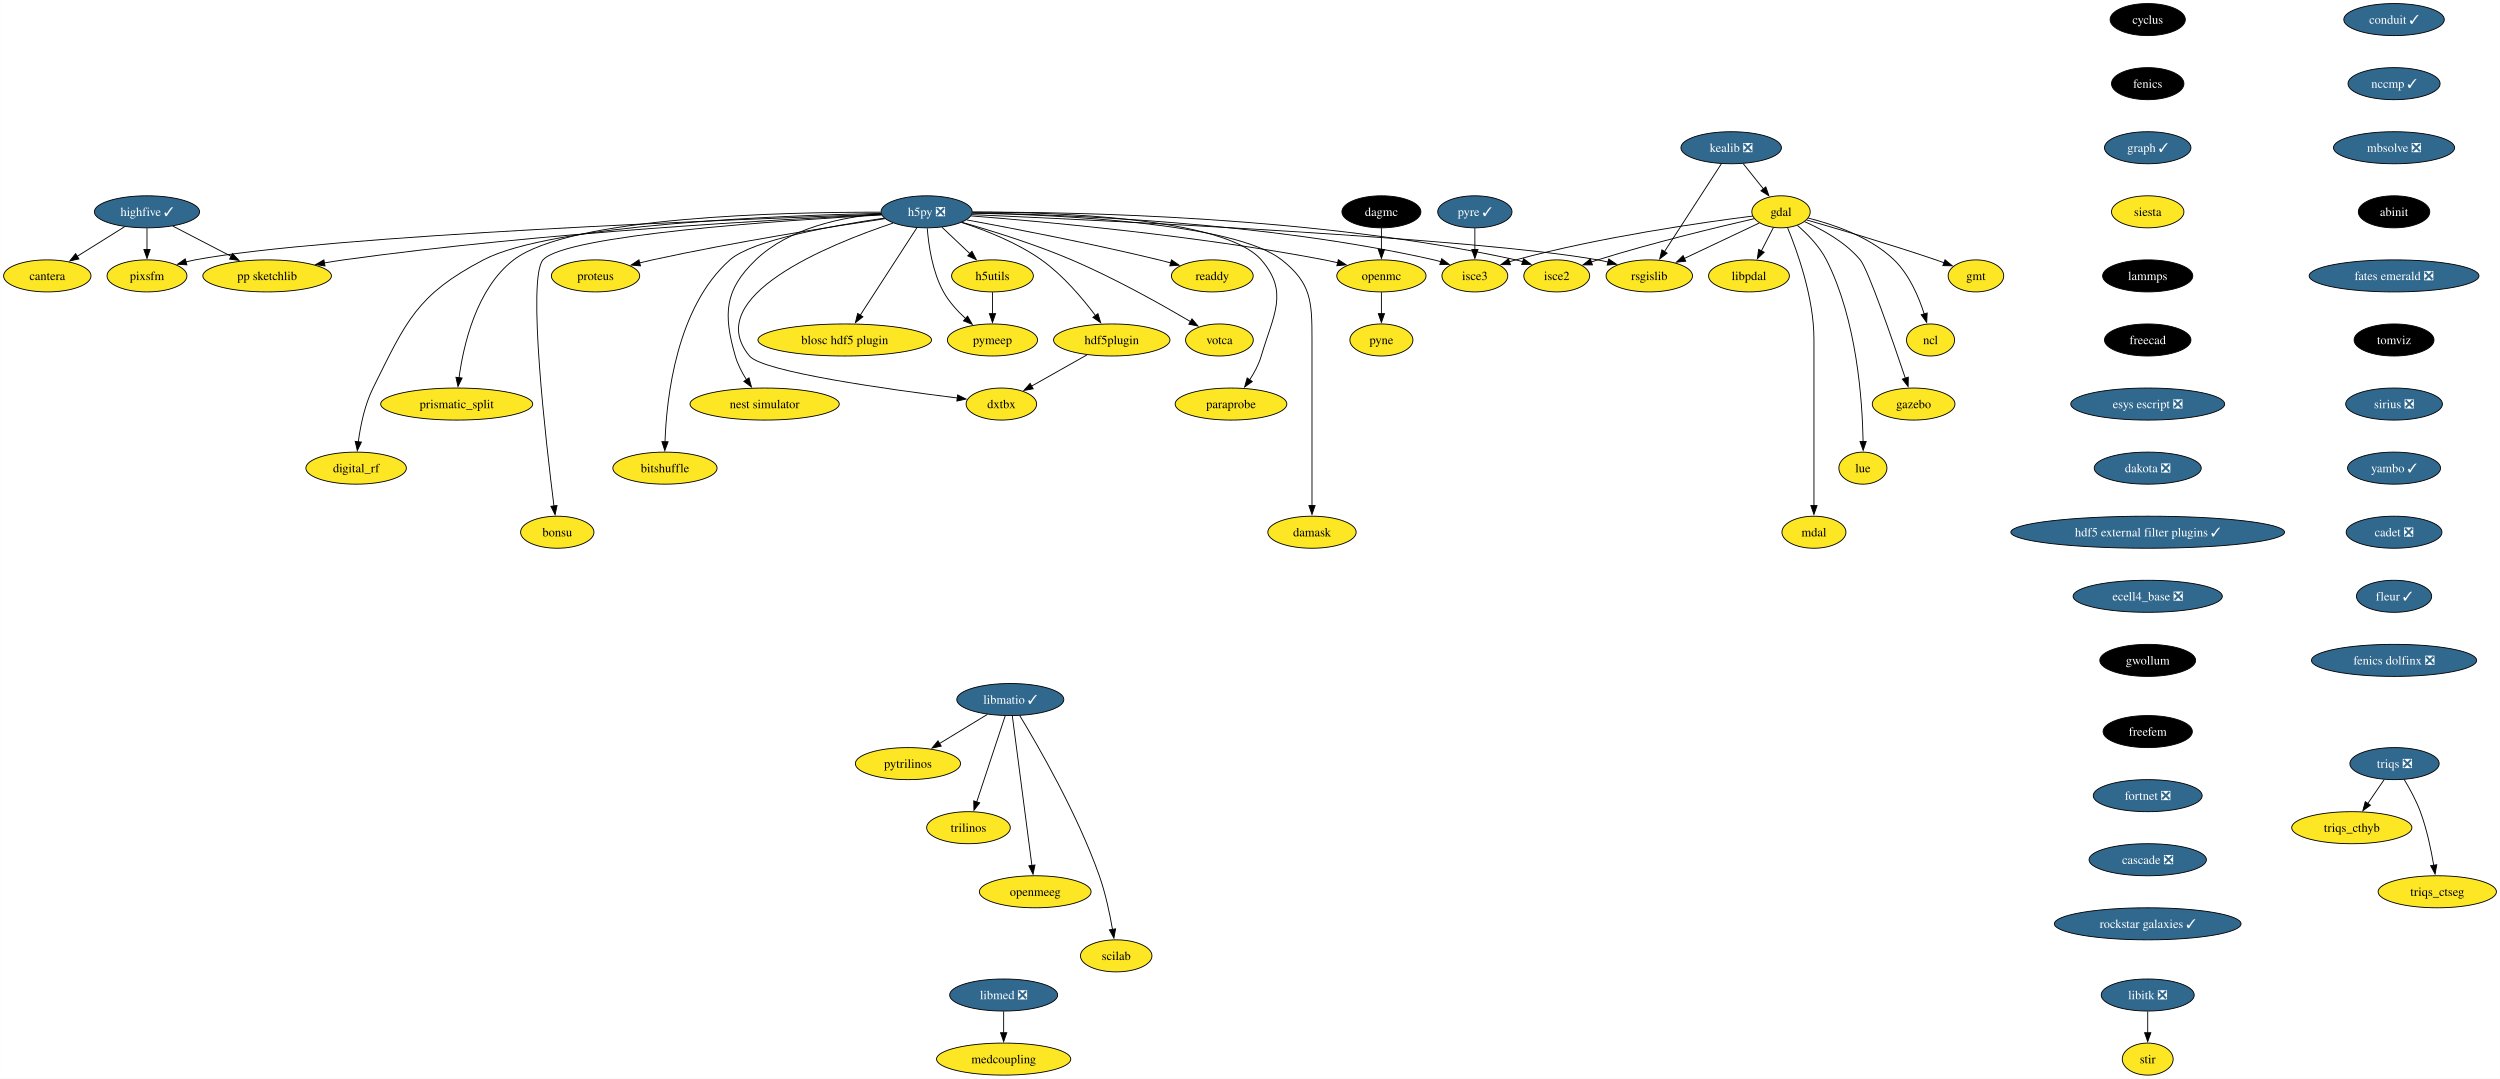
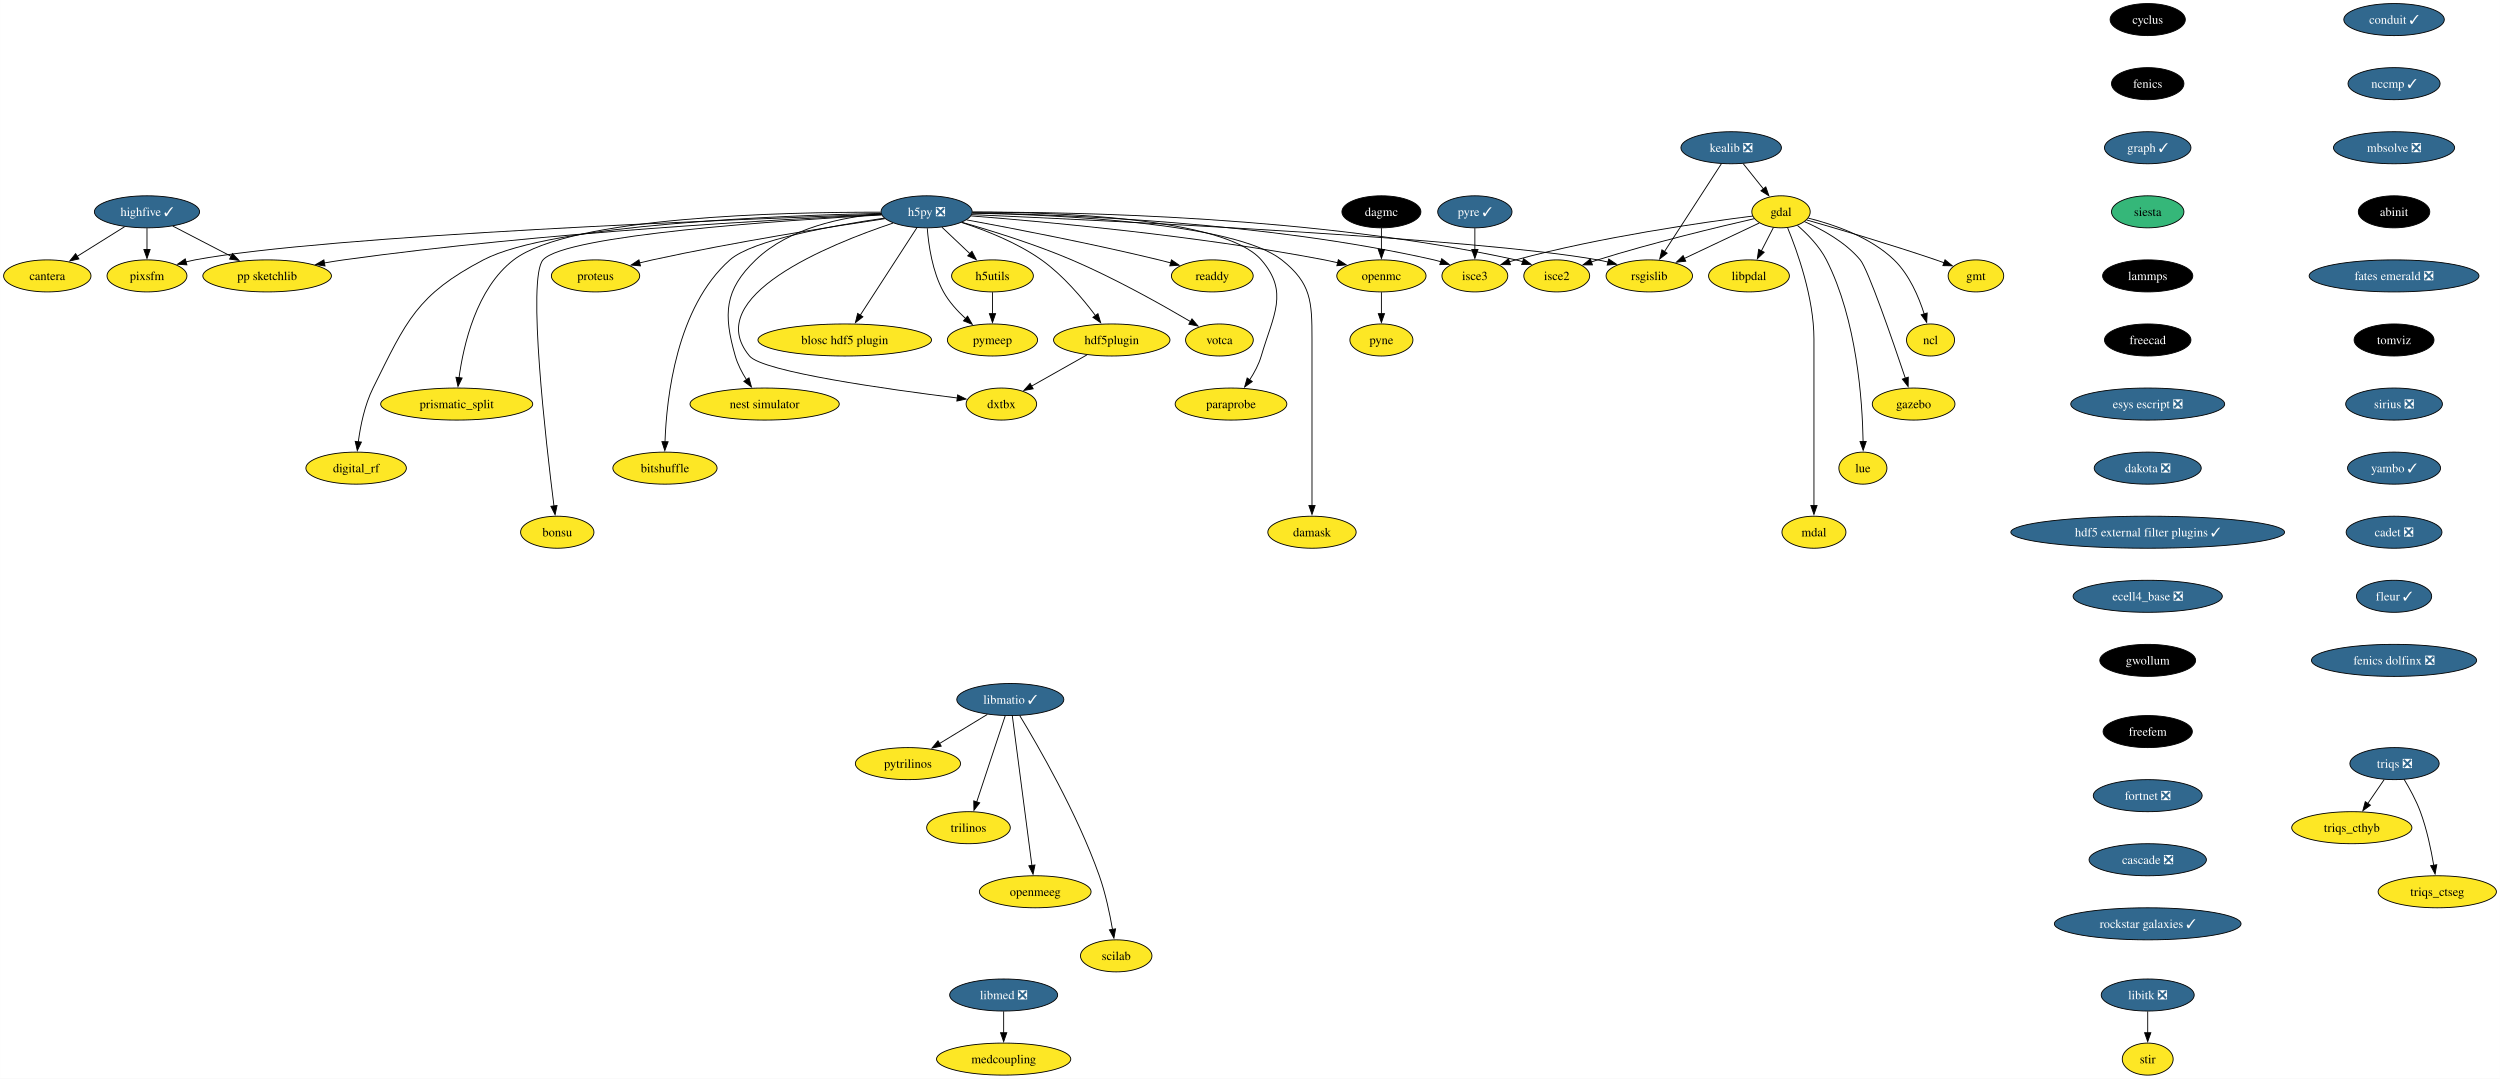
<svg xmlns="http://www.w3.org/2000/svg" xmlns:xlink="http://www.w3.org/1999/xlink" width="2809pt" height="1212pt" viewBox="0.00 0.00 2808.90 1212.00">
  <g id="graph0" class="graph" transform="scale(1 1) rotate(0) translate(4 1208)">
    <polygon fill="white" stroke="none" points="-4,4 -4,-1208 2804.9,-1208 2804.9,4 -4,4" />
    <g id="node1" class="node">
      <g id="a_node1">
        <a xlink:href="https://github.com/conda-forge/cyclus-feedstock" xlink:title="cyclus">
          <ellipse fill="#000000" stroke="black" cx="2409.12" cy="-1186" rx="42.26" ry="18" />
          <text text-anchor="middle" x="2409.12" y="-1181.33" font-family="Times,serif" font-size="14.00" fill="white">cyclus</text>
        </a>
      </g>
    </g>
    <g id="node2" class="node">
      <g id="a_node2">
        <a xlink:href="https://github.com/conda-forge/fenics-feedstock" xlink:title="fenics">
          <ellipse fill="#000000" stroke="black" cx="2409.12" cy="-1114" rx="40.69" ry="18" />
          <text text-anchor="middle" x="2409.12" y="-1109.33" font-family="Times,serif" font-size="14.00" fill="white">fenics</text>
        </a>
      </g>
    </g>
    <g id="node3" class="node">
      <g id="a_node3">
        <a xlink:href="https://github.com/conda-forge/graph-feedstock/pull/11" xlink:title="graph ✓">
          <ellipse fill="#31688e" stroke="black" cx="2409.12" cy="-1042" rx="48.58" ry="18" />
          <text text-anchor="middle" x="2409.12" y="-1037.33" font-family="Times,serif" font-size="14.00" fill="white">graph ✓</text>
        </a>
      </g>
    </g>
    <g id="node14" class="node">
      <g id="a_node14">
        <a xlink:href="https://github.com/conda-forge/siesta-feedstock" xlink:title="siesta">
-           <ellipse fill="#fde725" stroke="black" cx="2409.12" cy="-970" rx="40.69" ry="18" />
+           <ellipse fill="#35b779" stroke="black" cx="2409.12" cy="-970" rx="40.69" ry="18" />
          <text text-anchor="middle" x="2409.12" y="-965.33" font-family="Times,serif" font-size="14.00">siesta</text>
        </a>
      </g>
    </g>
    <g id="node4" class="node">
      <g id="a_node4">
        <a xlink:href="https://github.com/conda-forge/gdal-feedstock" xlink:title="gdal">
          <ellipse fill="#fde725" stroke="black" cx="1997.1" cy="-970" rx="32.79" ry="18" />
          <text text-anchor="middle" x="1997.1" y="-965.33" font-family="Times,serif" font-size="14.00">gdal</text>
        </a>
      </g>
    </g>
    <g id="node5" class="node">
      <g id="a_node5">
        <a xlink:href="https://github.com/conda-forge/gmt-feedstock" xlink:title="gmt">
          <ellipse fill="#fde725" stroke="black" cx="2216.1" cy="-898" rx="31.22" ry="18" />
          <text text-anchor="middle" x="2216.1" y="-893.33" font-family="Times,serif" font-size="14.00">gmt</text>
        </a>
      </g>
    </g>
    <g id="edge3" class="edge">
      <path fill="none" stroke="black" d="M2025.92,-960.85C2060.59,-950.9 2120.44,-933.27 2171.1,-916 2174.14,-914.96 2177.28,-913.86 2180.43,-912.72" />
      <polygon fill="black" stroke="black" points="2181.39,-916.1 2189.56,-909.35 2178.97,-909.53 2181.39,-916.1" />
    </g>
    <g id="node6" class="node">
      <g id="a_node6">
        <a xlink:href="https://github.com/conda-forge/ncl-feedstock" xlink:title="ncl">
          <ellipse fill="#fde725" stroke="black" cx="2165.1" cy="-826" rx="27" ry="18" />
          <text text-anchor="middle" x="2165.1" y="-821.33" font-family="Times,serif" font-size="14.00">ncl</text>
        </a>
      </g>
    </g>
    <g id="edge4" class="edge">
      <path fill="none" stroke="black" d="M2027.82,-962.9C2055.98,-955.89 2097.27,-941.87 2124.1,-916 2141.22,-899.49 2151.87,-874.48 2158.01,-855.17" />
      <polygon fill="black" stroke="black" points="2161.32,-856.32 2160.77,-845.74 2154.6,-854.35 2161.32,-856.32" />
    </g>
    <g id="node7" class="node">
      <g id="a_node7">
        <a xlink:href="https://github.com/conda-forge/rsgislib-feedstock" xlink:title="rsgislib">
          <ellipse fill="#fde725" stroke="black" cx="1849.1" cy="-898" rx="48.58" ry="18" />
          <text text-anchor="middle" x="1849.1" y="-893.33" font-family="Times,serif" font-size="14.00">rsgislib</text>
        </a>
      </g>
    </g>
    <g id="edge5" class="edge">
      <path fill="none" stroke="black" d="M1972.66,-957.44C1949.76,-946.61 1915.13,-930.23 1888.36,-917.57" />
      <polygon fill="black" stroke="black" points="1890.06,-914.5 1879.52,-913.39 1887.07,-920.83 1890.06,-914.5" />
    </g>
    <g id="node8" class="node">
      <g id="a_node8">
        <a xlink:href="https://github.com/conda-forge/isce2-feedstock" xlink:title="isce2">
          <ellipse fill="#fde725" stroke="black" cx="1745.1" cy="-898" rx="37" ry="18" />
          <text text-anchor="middle" x="1745.1" y="-893.33" font-family="Times,serif" font-size="14.00">isce2</text>
        </a>
      </g>
    </g>
    <g id="edge6" class="edge">
      <path fill="none" stroke="black" d="M1967.16,-962.31C1926.82,-953.07 1852.96,-935.33 1791.1,-916 1788.73,-915.26 1786.29,-914.46 1783.85,-913.64" />
      <polygon fill="black" stroke="black" points="1785.19,-910.4 1774.59,-910.39 1782.87,-917 1785.19,-910.4" />
    </g>
    <g id="node9" class="node">
      <g id="a_node9">
        <a xlink:href="https://github.com/conda-forge/gazebo-feedstock" xlink:title="gazebo">
          <ellipse fill="#fde725" stroke="black" cx="2146.1" cy="-754" rx="46.47" ry="18" />
          <text text-anchor="middle" x="2146.1" y="-749.33" font-family="Times,serif" font-size="14.00">gazebo</text>
        </a>
      </g>
    </g>
    <g id="edge7" class="edge">
      <path fill="none" stroke="black" d="M2023.37,-959.04C2043.07,-950.37 2069.4,-936.02 2086.1,-916 2094.94,-905.41 2122.33,-826.07 2136.85,-782.86" />
      <polygon fill="black" stroke="black" points="2140.08,-784.24 2139.93,-773.65 2133.44,-782.02 2140.08,-784.24" />
    </g>
    <g id="node10" class="node">
      <g id="a_node10">
        <a xlink:href="https://github.com/conda-forge/lue-feedstock" xlink:title="lue">
          <ellipse fill="#fde725" stroke="black" cx="2089.1" cy="-682" rx="27" ry="18" />
          <text text-anchor="middle" x="2089.1" y="-677.33" font-family="Times,serif" font-size="14.00">lue</text>
        </a>
      </g>
    </g>
    <g id="edge8" class="edge">
      <path fill="none" stroke="black" d="M2015.53,-954.76C2026.74,-945.06 2040.35,-931.25 2048.1,-916 2082.36,-848.58 2088.55,-757.62 2089.33,-711.85" />
      <polygon fill="black" stroke="black" points="2092.82,-711.99 2089.41,-701.97 2085.82,-711.94 2092.82,-711.99" />
    </g>
    <g id="node11" class="node">
      <g id="a_node11">
        <a xlink:href="https://github.com/conda-forge/mdal-feedstock" xlink:title="mdal">
          <ellipse fill="#fde725" stroke="black" cx="2034.1" cy="-610" rx="35.95" ry="18" />
          <text text-anchor="middle" x="2034.1" y="-605.33" font-family="Times,serif" font-size="14.00">mdal</text>
        </a>
      </g>
    </g>
    <g id="edge9" class="edge">
      <path fill="none" stroke="black" d="M2004.41,-952.32C2015.2,-926.15 2034.1,-873.62 2034.1,-827 2034.1,-827 2034.1,-827 2034.1,-753 2034.1,-713.74 2034.1,-668.38 2034.1,-639.69" />
      <polygon fill="black" stroke="black" points="2037.6,-640 2034.1,-630 2030.6,-640 2037.6,-640" />
    </g>
    <g id="node12" class="node">
      <g id="a_node12">
        <a xlink:href="https://github.com/conda-forge/isce3-feedstock" xlink:title="isce3">
          <ellipse fill="#fde725" stroke="black" cx="1653.1" cy="-898" rx="37" ry="18" />
          <text text-anchor="middle" x="1653.1" y="-893.33" font-family="Times,serif" font-size="14.00">isce3</text>
        </a>
      </g>
    </g>
    <g id="edge10" class="edge">
      <path fill="none" stroke="black" d="M1965.38,-965.24C1910.47,-958.33 1794.45,-941.87 1699.1,-916 1696.7,-915.35 1694.25,-914.62 1691.78,-913.85" />
      <polygon fill="black" stroke="black" points="1693.09,-910.6 1682.5,-910.72 1690.86,-917.23 1693.09,-910.6" />
    </g>
    <g id="node13" class="node">
      <g id="a_node13">
        <a xlink:href="https://github.com/conda-forge/libpdal-feedstock" xlink:title="libpdal">
          <ellipse fill="#fde725" stroke="black" cx="1961.1" cy="-898" rx="45.42" ry="18" />
          <text text-anchor="middle" x="1961.1" y="-893.33" font-family="Times,serif" font-size="14.00">libpdal</text>
        </a>
      </g>
    </g>
    <g id="edge11" class="edge">
      <path fill="none" stroke="black" d="M1988.57,-952.41C1984.51,-944.51 1979.54,-934.85 1974.96,-925.94" />
      <polygon fill="black" stroke="black" points="1978.2,-924.59 1970.52,-917.3 1971.98,-927.8 1978.2,-924.59" />
    </g>
    <g id="node43" class="node">
      <g id="a_node43">
        <a xlink:href="https://github.com/conda-forge/lammps-feedstock" xlink:title="lammps">
          <ellipse fill="#000000" stroke="black" cx="2409.12" cy="-898" rx="50.68" ry="18" />
          <text text-anchor="middle" x="2409.12" y="-893.33" font-family="Times,serif" font-size="14.00" fill="white">lammps</text>
        </a>
      </g>
    </g>
    <g id="node15" class="node">
      <g id="a_node15">
        <a xlink:href="https://github.com/conda-forge/h5py-feedstock/pull/147" xlink:title="h5py ❎">
          <ellipse fill="#31688e" stroke="black" cx="1037.1" cy="-970" rx="51.21" ry="18" />
          <text text-anchor="middle" x="1037.1" y="-965.33" font-family="Times,serif" font-size="14.00" fill="white">h5py ❎</text>
        </a>
      </g>
    </g>
    <g id="edge13" class="edge">
      <path fill="none" stroke="black" d="M1087.99,-966.85C1234.49,-960.44 1655.4,-940.36 1791.1,-916 1794.94,-915.31 1798.88,-914.47 1802.82,-913.52" />
      <polygon fill="black" stroke="black" points="1803.55,-916.95 1812.35,-911.04 1801.79,-910.17 1803.55,-916.95" />
    </g>
    <g id="edge14" class="edge">
      <path fill="none" stroke="black" d="M1088.47,-969.64C1200.69,-969.99 1475.6,-965.26 1699.1,-916 1701.7,-915.43 1704.35,-914.74 1706.99,-913.98" />
      <polygon fill="black" stroke="black" points="1707.86,-917.38 1716.3,-910.97 1705.71,-910.72 1707.86,-917.38" />
    </g>
    <g id="edge15" class="edge">
      <path fill="none" stroke="black" d="M1088.51,-968.69C1189.29,-967.1 1419.33,-958.65 1607.1,-916 1609.7,-915.41 1612.34,-914.71 1614.98,-913.94" />
      <polygon fill="black" stroke="black" points="1615.86,-917.34 1624.29,-910.91 1613.7,-910.68 1615.86,-917.34" />
    </g>
    <g id="node16" class="node">
      <g id="a_node16">
        <a xlink:href="https://github.com/conda-forge/openmc-feedstock" xlink:title="openmc">
          <ellipse fill="#fde725" stroke="black" cx="1548.1" cy="-898" rx="50.16" ry="18" />
          <text text-anchor="middle" x="1548.1" y="-893.33" font-family="Times,serif" font-size="14.00">openmc</text>
        </a>
      </g>
    </g>
    <g id="edge16" class="edge">
      <path fill="none" stroke="black" d="M1087.07,-965.4C1170.06,-958.9 1341.33,-943.28 1484.1,-916 1489,-915.06 1494.07,-913.96 1499.12,-912.77" />
      <polygon fill="black" stroke="black" points="1499.73,-916.22 1508.6,-910.41 1498.05,-909.43 1499.73,-916.22" />
    </g>
    <g id="node17" class="node">
      <g id="a_node17">
        <a xlink:href="https://github.com/conda-forge/h5utils-feedstock" xlink:title="h5utils">
          <ellipse fill="#fde725" stroke="black" cx="1111.1" cy="-898" rx="45.95" ry="18" />
          <text text-anchor="middle" x="1111.1" y="-893.33" font-family="Times,serif" font-size="14.00">h5utils</text>
        </a>
      </g>
    </g>
    <g id="edge17" class="edge">
      <path fill="none" stroke="black" d="M1054.27,-952.76C1063.61,-943.93 1075.34,-932.83 1085.72,-923.01" />
      <polygon fill="black" stroke="black" points="1088.07,-925.6 1092.93,-916.19 1083.26,-920.52 1088.07,-925.6" />
    </g>
    <g id="node18" class="node">
      <g id="a_node18">
        <a xlink:href="https://github.com/conda-forge/pymeep-feedstock" xlink:title="pymeep">
          <ellipse fill="#fde725" stroke="black" cx="1111.1" cy="-826" rx="50.68" ry="18" />
          <text text-anchor="middle" x="1111.1" y="-821.33" font-family="Times,serif" font-size="14.00">pymeep</text>
        </a>
      </g>
    </g>
    <g id="edge18" class="edge">
      <path fill="none" stroke="black" d="M1037.83,-951.55C1039.26,-932.81 1043.52,-902.65 1056.1,-880 1062.3,-868.84 1071.61,-858.59 1080.82,-850.13" />
      <polygon fill="black" stroke="black" points="1083.1,-852.78 1088.37,-843.59 1078.52,-847.49 1083.1,-852.78" />
    </g>
    <g id="node19" class="node">
      <g id="a_node19">
        <a xlink:href="https://github.com/conda-forge/blosc-hdf5-plugin-feedstock" xlink:title="blosc hdf5 plugin">
          <ellipse fill="#fde725" stroke="black" cx="945.1" cy="-826" rx="97.51" ry="18" />
          <text text-anchor="middle" x="945.1" y="-821.33" font-family="Times,serif" font-size="14.00">blosc hdf5 plugin</text>
        </a>
      </g>
    </g>
    <g id="edge19" class="edge">
      <path fill="none" stroke="black" d="M1026.19,-952.15C1010.44,-927.84 981.17,-882.66 962.44,-853.75" />
      <polygon fill="black" stroke="black" points="965.49,-852.03 957.11,-845.54 959.61,-855.83 965.49,-852.03" />
    </g>
    <g id="node20" class="node">
      <g id="a_node20">
        <a xlink:href="https://github.com/conda-forge/nest-simulator-feedstock" xlink:title="nest simulator">
          <ellipse fill="#fde725" stroke="black" cx="855.1" cy="-754" rx="83.83" ry="18" />
          <text text-anchor="middle" x="855.1" y="-749.33" font-family="Times,serif" font-size="14.00">nest simulator</text>
        </a>
      </g>
    </g>
    <g id="edge20" class="edge">
      <path fill="none" stroke="black" d="M986.13,-967.86C943.19,-964.2 882.88,-952.3 845.1,-916 809.72,-882 808.61,-855.19 822.1,-808 824.77,-798.66 829.61,-789.37 834.78,-781.24" />
      <polygon fill="black" stroke="black" points="837.51,-783.44 840.27,-773.21 831.73,-779.49 837.51,-783.44" />
    </g>
    <g id="node21" class="node">
      <g id="a_node21">
        <a xlink:href="https://github.com/conda-forge/bitshuffle-feedstock" xlink:title="bitshuffle">
          <ellipse fill="#fde725" stroke="black" cx="743.1" cy="-682" rx="58.57" ry="18" />
          <text text-anchor="middle" x="743.1" y="-677.33" font-family="Times,serif" font-size="14.00">bitshuffle</text>
        </a>
      </g>
    </g>
    <g id="edge21" class="edge">
      <path fill="none" stroke="black" d="M989.55,-962.88C932.55,-954.67 841.53,-938.47 816.1,-916 756.07,-862.95 744.89,-761.25 743.15,-711.64" />
      <polygon fill="black" stroke="black" points="746.65,-711.64 742.92,-701.72 739.65,-711.8 746.65,-711.64" />
    </g>
    <g id="node22" class="node">
      <g id="a_node22">
        <a xlink:href="https://github.com/conda-forge/bonsu-feedstock" xlink:title="bonsu">
          <ellipse fill="#fde725" stroke="black" cx="622.1" cy="-610" rx="41.21" ry="18" />
          <text text-anchor="middle" x="622.1" y="-605.33" font-family="Times,serif" font-size="14.00">bonsu</text>
        </a>
      </g>
    </g>
    <g id="edge22" class="edge">
      <path fill="none" stroke="black" d="M986.62,-966.49C878.23,-960.58 630.99,-944.13 606.1,-916 588.05,-895.59 609.32,-711.22 618.39,-639.43" />
      <polygon fill="black" stroke="black" points="621.84,-640.02 619.64,-629.66 614.9,-639.13 621.84,-640.02" />
    </g>
    <g id="node23" class="node">
      <g id="a_node23">
        <a xlink:href="https://github.com/conda-forge/proteus-feedstock" xlink:title="proteus">
          <ellipse fill="#fde725" stroke="black" cx="665.1" cy="-898" rx="49.63" ry="18" />
          <text text-anchor="middle" x="665.1" y="-893.33" font-family="Times,serif" font-size="14.00">proteus</text>
        </a>
      </g>
    </g>
    <g id="edge23" class="edge">
      <path fill="none" stroke="black" d="M990.15,-962.25C929.54,-953.24 820.94,-936.06 729.1,-916 724.3,-914.95 719.31,-913.78 714.34,-912.55" />
      <polygon fill="black" stroke="black" points="715.57,-909.25 705.02,-910.18 713.85,-916.04 715.57,-909.25" />
    </g>
    <g id="node24" class="node">
      <g id="a_node24">
        <a xlink:href="https://github.com/conda-forge/hdf5plugin-feedstock" xlink:title="hdf5plugin">
          <ellipse fill="#fde725" stroke="black" cx="1245.1" cy="-826" rx="65.41" ry="18" />
          <text text-anchor="middle" x="1245.1" y="-821.33" font-family="Times,serif" font-size="14.00">hdf5plugin</text>
        </a>
      </g>
    </g>
    <g id="edge24" class="edge">
      <path fill="none" stroke="black" d="M1076.4,-958.02C1103.24,-949.33 1138.76,-935.41 1166.1,-916 1190.32,-898.81 1212.24,-872.87 1226.82,-853.42" />
      <polygon fill="black" stroke="black" points="1229.59,-855.56 1232.66,-845.42 1223.94,-851.43 1229.59,-855.56" />
    </g>
    <g id="node25" class="node">
      <g id="a_node25">
        <a xlink:href="https://github.com/conda-forge/prismatic_split-feedstock" xlink:title="prismatic_split">
          <ellipse fill="#fde725" stroke="black" cx="509.1" cy="-754" rx="85.41" ry="18" />
          <text text-anchor="middle" x="509.1" y="-749.33" font-family="Times,serif" font-size="14.00">prismatic_split</text>
        </a>
      </g>
    </g>
    <g id="edge25" class="edge">
      <path fill="none" stroke="black" d="M985.45,-969.58C878.33,-969.78 636.69,-964.65 573.1,-916 531.18,-883.92 516.66,-820.16 511.67,-783.23" />
      <polygon fill="black" stroke="black" points="515.2,-783.27 510.54,-773.76 508.25,-784.1 515.2,-783.27" />
    </g>
    <g id="node26" class="node">
      <g id="a_node26">
        <a xlink:href="https://github.com/conda-forge/digital_rf-feedstock" xlink:title="digital_rf">
          <ellipse fill="#fde725" stroke="black" cx="396.1" cy="-682" rx="56.47" ry="18" />
          <text text-anchor="middle" x="396.1" y="-677.33" font-family="Times,serif" font-size="14.00">digital_rf</text>
        </a>
      </g>
    </g>
    <g id="edge26" class="edge">
      <path fill="none" stroke="black" d="M985.85,-968.27C874.8,-965.94 615.82,-956.23 539.1,-916 464.31,-876.78 452.65,-847.66 415.1,-772 405.7,-753.05 400.94,-729.58 398.53,-711.5" />
      <polygon fill="black" stroke="black" points="402.03,-711.27 397.41,-701.73 395.07,-712.07 402.03,-711.27" />
    </g>
    <g id="node27" class="node">
      <g id="a_node27">
        <a xlink:href="https://github.com/conda-forge/damask-feedstock" xlink:title="damask">
          <ellipse fill="#fde725" stroke="black" cx="1470.1" cy="-610" rx="49.63" ry="18" />
          <text text-anchor="middle" x="1470.1" y="-605.33" font-family="Times,serif" font-size="14.00">damask</text>
        </a>
      </g>
    </g>
    <g id="edge27" class="edge">
      <path fill="none" stroke="black" d="M1088.46,-968.54C1183.8,-966.68 1383.27,-957.77 1436.1,-916 1469.32,-889.74 1470.1,-869.34 1470.1,-827 1470.1,-827 1470.1,-827 1470.1,-753 1470.1,-713.74 1470.1,-668.38 1470.1,-639.69" />
      <polygon fill="black" stroke="black" points="1473.6,-640 1470.1,-630 1466.6,-640 1473.6,-640" />
    </g>
    <g id="node28" class="node">
      <g id="a_node28">
        <a xlink:href="https://github.com/conda-forge/pp-sketchlib-feedstock" xlink:title="pp sketchlib">
          <ellipse fill="#fde725" stroke="black" cx="296.1" cy="-898" rx="72.25" ry="18" />
          <text text-anchor="middle" x="296.1" y="-893.33" font-family="Times,serif" font-size="14.00">pp sketchlib</text>
        </a>
      </g>
    </g>
    <g id="edge28" class="edge">
      <path fill="none" stroke="black" d="M986.35,-966.87C875.99,-961.82 606.13,-947.1 382.1,-916 375,-915.01 367.59,-913.81 360.24,-912.51" />
      <polygon fill="black" stroke="black" points="361.12,-909.12 350.65,-910.75 359.85,-916 361.12,-909.12" />
    </g>
    <g id="node29" class="node">
      <g id="a_node29">
        <a xlink:href="https://github.com/conda-forge/readdy-feedstock" xlink:title="readdy">
          <ellipse fill="#fde725" stroke="black" cx="1358.1" cy="-898" rx="45.95" ry="18" />
          <text text-anchor="middle" x="1358.1" y="-893.33" font-family="Times,serif" font-size="14.00">readdy</text>
        </a>
      </g>
    </g>
    <g id="edge29" class="edge">
      <path fill="none" stroke="black" d="M1082.13,-960.93C1134.33,-951.33 1222.84,-934.28 1298.1,-916 1302.42,-914.95 1306.89,-913.8 1311.36,-912.61" />
      <polygon fill="black" stroke="black" points="1312.19,-916.02 1320.91,-910 1310.34,-909.26 1312.19,-916.02" />
    </g>
    <g id="node30" class="node">
      <g id="a_node30">
        <a xlink:href="https://github.com/conda-forge/votca-feedstock" xlink:title="votca">
          <ellipse fill="#fde725" stroke="black" cx="1366.1" cy="-826" rx="38.06" ry="18" />
          <text text-anchor="middle" x="1366.1" y="-821.33" font-family="Times,serif" font-size="14.00">votca</text>
        </a>
      </g>
    </g>
    <g id="edge30" class="edge">
      <path fill="none" stroke="black" d="M1076.68,-958.27C1110.14,-948.7 1159.05,-933.52 1200.1,-916 1248.21,-895.47 1301.01,-865.85 1333.85,-846.52" />
      <polygon fill="black" stroke="black" points="1335.26,-849.75 1342.08,-841.64 1331.69,-843.73 1335.26,-849.75" />
    </g>
    <g id="node31" class="node">
      <g id="a_node31">
        <a xlink:href="https://github.com/conda-forge/dxtbx-feedstock" xlink:title="dxtbx">
          <ellipse fill="#fde725" stroke="black" cx="1121.1" cy="-754" rx="39.63" ry="18" />
          <text text-anchor="middle" x="1121.1" y="-749.33" font-family="Times,serif" font-size="14.00">dxtbx</text>
        </a>
      </g>
    </g>
    <g id="edge31" class="edge">
      <path fill="none" stroke="black" d="M999.44,-957.38C927.56,-933.34 782.68,-874.76 838.1,-808 852.89,-790.19 994.45,-770.4 1071.58,-760.83" />
      <polygon fill="black" stroke="black" points="1071.92,-764.31 1081.42,-759.62 1071.07,-757.36 1071.92,-764.31" />
    </g>
    <g id="node32" class="node">
      <g id="a_node32">
        <a xlink:href="https://github.com/conda-forge/paraprobe-feedstock" xlink:title="paraprobe">
          <ellipse fill="#fde725" stroke="black" cx="1379.1" cy="-754" rx="62.78" ry="18" />
          <text text-anchor="middle" x="1379.1" y="-749.33" font-family="Times,serif" font-size="14.00">paraprobe</text>
        </a>
      </g>
    </g>
    <g id="edge32" class="edge">
      <path fill="none" stroke="black" d="M1088.8,-969.68C1181.84,-969.67 1371.7,-963.65 1413.1,-916 1444.59,-879.77 1426.61,-854.06 1413.1,-808 1410.35,-798.6 1405.36,-789.29 1400.04,-781.16" />
      <polygon fill="black" stroke="black" points="1403,-779.29 1394.38,-773.13 1397.28,-783.32 1403,-779.29" />
    </g>
    <g id="node33" class="node">
      <g id="a_node33">
        <a xlink:href="https://github.com/conda-forge/pixsfm-feedstock" xlink:title="pixsfm">
          <ellipse fill="#fde725" stroke="black" cx="161.1" cy="-898" rx="44.9" ry="18" />
          <text text-anchor="middle" x="161.1" y="-893.33" font-family="Times,serif" font-size="14.00">pixsfm</text>
        </a>
      </g>
    </g>
    <g id="edge33" class="edge">
      <path fill="none" stroke="black" d="M986.08,-967.32C830.59,-961.94 364.2,-943.85 215.1,-916 211.73,-915.37 208.28,-914.6 204.83,-913.73" />
      <polygon fill="black" stroke="black" points="205.94,-910.41 195.37,-911.11 204.07,-917.15 205.94,-910.41" />
    </g>
    <g id="node34" class="node">
      <g id="a_node34">
        <a xlink:href="https://github.com/conda-forge/pyne-feedstock" xlink:title="pyne">
          <ellipse fill="#fde725" stroke="black" cx="1548.1" cy="-826" rx="35.42" ry="18" />
          <text text-anchor="middle" x="1548.1" y="-821.33" font-family="Times,serif" font-size="14.00">pyne</text>
        </a>
      </g>
    </g>
    <g id="edge34" class="edge">
      <path fill="none" stroke="black" d="M1548.1,-879.7C1548.1,-872.41 1548.1,-863.73 1548.1,-855.54" />
      <polygon fill="black" stroke="black" points="1551.6,-855.62 1548.1,-845.62 1544.6,-855.62 1551.6,-855.62" />
    </g>
    <g id="edge35" class="edge">
      <path fill="none" stroke="black" d="M1111.1,-879.7C1111.1,-872.41 1111.1,-863.73 1111.1,-855.54" />
      <polygon fill="black" stroke="black" points="1114.6,-855.62 1111.1,-845.62 1107.6,-855.62 1114.6,-855.62" />
    </g>
    <g id="edge36" class="edge">
      <path fill="none" stroke="black" d="M1217.28,-809.29C1198.88,-798.9 1174.64,-785.22 1155.1,-774.19" />
      <polygon fill="black" stroke="black" points="1156.82,-771.15 1146.39,-769.28 1153.38,-777.24 1156.82,-771.15" />
    </g>
    <g id="node35" class="node">
      <g id="a_node35">
        <a xlink:href="https://github.com/conda-forge/kealib-feedstock/pull/65" xlink:title="kealib ❎">
          <ellipse fill="#31688e" stroke="black" cx="1941.1" cy="-1042" rx="56.47" ry="18" />
          <text text-anchor="middle" x="1941.1" y="-1037.33" font-family="Times,serif" font-size="14.00" fill="white">kealib ❎</text>
        </a>
      </g>
    </g>
    <g id="edge37" class="edge">
      <path fill="none" stroke="black" d="M1954.66,-1024.05C1961.46,-1015.56 1969.82,-1005.11 1977.32,-995.73" />
      <polygon fill="black" stroke="black" points="1979.98,-998.01 1983.49,-988.01 1974.51,-993.63 1979.98,-998.01" />
    </g>
    <g id="edge38" class="edge">
      <path fill="none" stroke="black" d="M1930.01,-1023.87C1914.1,-999.33 1884.7,-953.94 1866.06,-925.17" />
      <polygon fill="black" stroke="black" points="1869.15,-923.51 1860.78,-917.02 1863.28,-927.31 1869.15,-923.51" />
    </g>
    <g id="node36" class="node">
      <g id="a_node36">
        <a xlink:href="https://github.com/conda-forge/libitk-feedstock/pull/99" xlink:title="libitk ❎">
          <ellipse fill="#31688e" stroke="black" cx="2409.12" cy="-90" rx="52.26" ry="18" />
          <text text-anchor="middle" x="2409.12" y="-85.33" font-family="Times,serif" font-size="14.00" fill="white">libitk ❎</text>
        </a>
      </g>
    </g>
    <g id="node37" class="node">
      <g id="a_node37">
        <a xlink:href="https://github.com/conda-forge/stir-feedstock" xlink:title="stir">
          <ellipse fill="#fde725" stroke="black" cx="2409.12" cy="-18" rx="28.59" ry="18" />
          <text text-anchor="middle" x="2409.12" y="-13.32" font-family="Times,serif" font-size="14.00">stir</text>
        </a>
      </g>
    </g>
    <g id="edge39" class="edge">
      <path fill="none" stroke="black" d="M2409.12,-71.7C2409.12,-64.41 2409.12,-55.73 2409.12,-47.54" />
      <polygon fill="black" stroke="black" points="2412.62,-47.62 2409.12,-37.62 2405.62,-47.62 2412.62,-47.62" />
    </g>
    <g id="node38" class="node">
      <g id="a_node38">
        <a xlink:href="https://github.com/conda-forge/libmatio-feedstock/pull/53" xlink:title="libmatio ✓">
          <ellipse fill="#31688e" stroke="black" cx="1131.13" cy="-422" rx="60.15" ry="18" />
          <text text-anchor="middle" x="1131.13" y="-417.32" font-family="Times,serif" font-size="14.00" fill="white">libmatio ✓</text>
        </a>
      </g>
    </g>
    <g id="node39" class="node">
      <g id="a_node39">
        <a xlink:href="https://github.com/conda-forge/pytrilinos-feedstock" xlink:title="pytrilinos">
          <ellipse fill="#fde725" stroke="black" cx="1016.13" cy="-350" rx="59.1" ry="18" />
          <text text-anchor="middle" x="1016.13" y="-345.32" font-family="Times,serif" font-size="14.00">pytrilinos</text>
        </a>
      </g>
    </g>
    <g id="edge40" class="edge">
      <path fill="none" stroke="black" d="M1105.32,-405.29C1089.49,-395.65 1069,-383.18 1051.65,-372.62" />
      <polygon fill="black" stroke="black" points="1053.51,-369.65 1043.15,-367.44 1049.87,-375.63 1053.51,-369.65" />
    </g>
    <g id="node40" class="node">
      <g id="a_node40">
        <a xlink:href="https://github.com/conda-forge/trilinos-feedstock" xlink:title="trilinos">
          <ellipse fill="#fde725" stroke="black" cx="1084.13" cy="-278" rx="47" ry="18" />
          <text text-anchor="middle" x="1084.13" y="-273.32" font-family="Times,serif" font-size="14.00">trilinos</text>
        </a>
      </g>
    </g>
    <g id="edge41" class="edge">
      <path fill="none" stroke="black" d="M1125.37,-403.59C1117.4,-379.5 1102.92,-335.75 1093.41,-307.03" />
      <polygon fill="black" stroke="black" points="1096.73,-305.94 1090.27,-297.55 1090.09,-308.14 1096.73,-305.94" />
    </g>
    <g id="node41" class="node">
      <g id="a_node41">
        <a xlink:href="https://github.com/conda-forge/openmeeg-feedstock" xlink:title="openmeeg">
          <ellipse fill="#fde725" stroke="black" cx="1159.13" cy="-206" rx="62.78" ry="18" />
          <text text-anchor="middle" x="1159.13" y="-201.33" font-family="Times,serif" font-size="14.00">openmeeg</text>
        </a>
      </g>
    </g>
    <g id="edge42" class="edge">
      <path fill="none" stroke="black" d="M1133.37,-403.85C1138.18,-367.14 1149.49,-280.66 1155.4,-235.53" />
      <polygon fill="black" stroke="black" points="1158.85,-236.1 1156.68,-225.73 1151.91,-235.19 1158.85,-236.1" />
    </g>
    <g id="node42" class="node">
      <g id="a_node42">
        <a xlink:href="https://github.com/conda-forge/scilab-feedstock" xlink:title="scilab">
          <ellipse fill="#fde725" stroke="black" cx="1250.13" cy="-134" rx="40.16" ry="18" />
          <text text-anchor="middle" x="1250.13" y="-129.32" font-family="Times,serif" font-size="14.00">scilab</text>
        </a>
      </g>
    </g>
    <g id="edge43" class="edge">
      <path fill="none" stroke="black" d="M1141.68,-404.02C1161.91,-370.72 1206.38,-293.97 1231.13,-224 1238.07,-204.39 1242.89,-181.42 1245.95,-163.73" />
      <polygon fill="black" stroke="black" points="1249.39,-164.35 1247.54,-153.92 1242.48,-163.23 1249.39,-164.35" />
    </g>
    <g id="node46" class="node">
      <g id="a_node46">
        <a xlink:href="https://github.com/conda-forge/freecad-feedstock" xlink:title="freecad">
          <ellipse fill="#000000" stroke="black" cx="2409.12" cy="-826" rx="48.58" ry="18" />
          <text text-anchor="middle" x="2409.12" y="-821.33" font-family="Times,serif" font-size="14.00" fill="white">freecad</text>
        </a>
      </g>
    </g>
    <g id="node44" class="node">
      <g id="a_node44">
        <a xlink:href="https://github.com/conda-forge/libmed-feedstock/pull/69" xlink:title="libmed ❎">
          <ellipse fill="#31688e" stroke="black" cx="1123.66" cy="-90" rx="60.68" ry="18" />
          <text text-anchor="middle" x="1123.66" y="-85.33" font-family="Times,serif" font-size="14.00" fill="white">libmed ❎</text>
        </a>
      </g>
    </g>
    <g id="node45" class="node">
      <g id="a_node45">
        <a xlink:href="https://github.com/conda-forge/medcoupling-feedstock" xlink:title="medcoupling">
          <ellipse fill="#fde725" stroke="black" cx="1123.66" cy="-18" rx="75.41" ry="18" />
          <text text-anchor="middle" x="1123.66" y="-13.32" font-family="Times,serif" font-size="14.00">medcoupling</text>
        </a>
      </g>
    </g>
    <g id="edge45" class="edge">
      <path fill="none" stroke="black" d="M1123.66,-71.7C1123.66,-64.41 1123.66,-55.73 1123.66,-47.54" />
      <polygon fill="black" stroke="black" points="1127.16,-47.62 1123.66,-37.62 1120.16,-47.62 1127.16,-47.62" />
    </g>
    <g id="node47" class="node">
      <g id="a_node47">
        <a xlink:href="https://github.com/conda-forge/esys-escript-feedstock/pull/76" xlink:title="esys escript ❎">
          <ellipse fill="#31688e" stroke="black" cx="2409.12" cy="-754" rx="86.46" ry="18" />
          <text text-anchor="middle" x="2409.12" y="-749.33" font-family="Times,serif" font-size="14.00" fill="white">esys escript ❎</text>
        </a>
      </g>
    </g>
    <g id="node50" class="node">
      <g id="a_node50">
        <a xlink:href="https://github.com/conda-forge/dakota-feedstock/pull/52" xlink:title="dakota ❎">
          <ellipse fill="#31688e" stroke="black" cx="2409.12" cy="-682" rx="60.15" ry="18" />
          <text text-anchor="middle" x="2409.12" y="-677.33" font-family="Times,serif" font-size="14.00" fill="white">dakota ❎</text>
        </a>
      </g>
    </g>
    <g id="node48" class="node">
      <g id="a_node48">
        <a xlink:href="https://github.com/conda-forge/highfive-feedstock/pull/44" xlink:title="highfive ✓">
          <ellipse fill="#31688e" stroke="black" cx="161.1" cy="-970" rx="59.1" ry="18" />
          <text text-anchor="middle" x="161.1" y="-965.33" font-family="Times,serif" font-size="14.00" fill="white">highfive ✓</text>
        </a>
      </g>
    </g>
    <g id="edge48" class="edge">
      <path fill="none" stroke="black" d="M190.06,-953.98C209.24,-944.04 234.66,-930.86 255.8,-919.9" />
      <polygon fill="black" stroke="black" points="257.18,-923.13 264.44,-915.42 253.95,-916.91 257.18,-923.13" />
    </g>
    <g id="edge49" class="edge">
      <path fill="none" stroke="black" d="M161.1,-951.7C161.1,-944.41 161.1,-935.73 161.1,-927.54" />
      <polygon fill="black" stroke="black" points="164.6,-927.62 161.1,-917.62 157.6,-927.62 164.6,-927.62" />
    </g>
    <g id="node49" class="node">
      <g id="a_node49">
        <a xlink:href="https://github.com/conda-forge/cantera-feedstock" xlink:title="cantera">
          <ellipse fill="#fde725" stroke="black" cx="49.1" cy="-898" rx="49.1" ry="18" />
          <text text-anchor="middle" x="49.1" y="-893.33" font-family="Times,serif" font-size="14.00">cantera</text>
        </a>
      </g>
    </g>
    <g id="edge50" class="edge">
      <path fill="none" stroke="black" d="M135.97,-953.29C120.23,-943.45 99.75,-930.65 82.63,-919.96" />
      <polygon fill="black" stroke="black" points="84.62,-917.07 74.29,-914.74 80.91,-923.01 84.62,-917.07" />
    </g>
    <g id="node51" class="node">
      <g id="a_node51">
        <a xlink:href="https://github.com/conda-forge/hdf5-external-filter-plugins-feedstock/pull/23" xlink:title="hdf5 external filter plugins ✓">
          <ellipse fill="#31688e" stroke="black" cx="2409.12" cy="-610" rx="153.8" ry="18" />
          <text text-anchor="middle" x="2409.12" y="-605.33" font-family="Times,serif" font-size="14.00" fill="white">hdf5 external filter plugins ✓</text>
        </a>
      </g>
    </g>
    <g id="node55" class="node">
      <g id="a_node55">
        <a xlink:href="https://github.com/conda-forge/ecell4_base-feedstock/pull/32" xlink:title="ecell4_base ❎">
          <ellipse fill="#31688e" stroke="black" cx="2409.12" cy="-538" rx="83.83" ry="18" />
          <text text-anchor="middle" x="2409.12" y="-533.33" font-family="Times,serif" font-size="14.00" fill="white">ecell4_base ❎</text>
        </a>
      </g>
    </g>
    <g id="node52" class="node">
      <g id="a_node52">
        <a xlink:href="https://github.com/conda-forge/triqs-feedstock/pull/72" xlink:title="triqs ❎">
          <ellipse fill="#31688e" stroke="black" cx="2686.44" cy="-350" rx="50.16" ry="18" />
          <text text-anchor="middle" x="2686.44" y="-345.32" font-family="Times,serif" font-size="14.00" fill="white">triqs ❎</text>
        </a>
      </g>
    </g>
    <g id="node53" class="node">
      <g id="a_node53">
        <a xlink:href="https://github.com/conda-forge/triqs_cthyb-feedstock" xlink:title="triqs_cthyb">
          <ellipse fill="#fde725" stroke="black" cx="2638.44" cy="-278" rx="67.52" ry="18" />
          <text text-anchor="middle" x="2638.44" y="-273.32" font-family="Times,serif" font-size="14.00">triqs_cthyb</text>
        </a>
      </g>
    </g>
    <g id="edge53" class="edge">
      <path fill="none" stroke="black" d="M2674.82,-332.05C2669.28,-323.97 2662.52,-314.12 2656.34,-305.11" />
      <polygon fill="black" stroke="black" points="2659.35,-303.31 2650.81,-297.04 2653.57,-307.26 2659.35,-303.31" />
    </g>
    <g id="node54" class="node">
      <g id="a_node54">
        <a xlink:href="https://github.com/conda-forge/triqs_ctseg-feedstock" xlink:title="triqs_ctseg">
          <ellipse fill="#fde725" stroke="black" cx="2734.44" cy="-206" rx="66.47" ry="18" />
          <text text-anchor="middle" x="2734.44" y="-201.32" font-family="Times,serif" font-size="14.00">triqs_ctseg</text>
        </a>
      </g>
    </g>
    <g id="edge54" class="edge">
      <path fill="none" stroke="black" d="M2697.15,-332.41C2703.29,-322.25 2710.69,-308.78 2715.44,-296 2722.68,-276.5 2727.49,-253.53 2730.47,-235.8" />
      <polygon fill="black" stroke="black" points="2733.92,-236.4 2732,-225.98 2727,-235.32 2733.92,-236.4" />
    </g>
    <g id="node56" class="node">
      <g id="a_node56">
        <a xlink:href="https://github.com/conda-forge/gwollum-feedstock" xlink:title="gwollum">
          <ellipse fill="#000000" stroke="black" cx="2409.12" cy="-466" rx="53.84" ry="18" />
          <text text-anchor="middle" x="2409.12" y="-461.32" font-family="Times,serif" font-size="14.00" fill="white">gwollum</text>
        </a>
      </g>
    </g>
    <g id="node57" class="node">
      <g id="a_node57">
        <a xlink:href="https://github.com/conda-forge/conduit-feedstock/pull/47" xlink:title="conduit ✓">
          <ellipse fill="#31688e" stroke="black" cx="2685.91" cy="-1186" rx="56.47" ry="18" />
          <text text-anchor="middle" x="2685.91" y="-1181.33" font-family="Times,serif" font-size="14.00" fill="white">conduit ✓</text>
        </a>
      </g>
    </g>
    <g id="node58" class="node">
      <g id="a_node58">
        <a xlink:href="https://github.com/conda-forge/nccmp-feedstock/pull/20" xlink:title="nccmp ✓">
          <ellipse fill="#31688e" stroke="black" cx="2685.91" cy="-1114" rx="51.74" ry="18" />
          <text text-anchor="middle" x="2685.91" y="-1109.33" font-family="Times,serif" font-size="14.00" fill="white">nccmp ✓</text>
        </a>
      </g>
    </g>
    <g id="node60" class="node">
      <g id="a_node60">
        <a xlink:href="https://github.com/conda-forge/mbsolve-feedstock/pull/19" xlink:title="mbsolve ❎">
          <ellipse fill="#31688e" stroke="black" cx="2685.91" cy="-1042" rx="68.04" ry="18" />
          <text text-anchor="middle" x="2685.91" y="-1037.33" font-family="Times,serif" font-size="14.00" fill="white">mbsolve ❎</text>
        </a>
      </g>
    </g>
    <g id="node59" class="node">
      <g id="a_node59">
        <a xlink:href="https://github.com/conda-forge/dagmc-feedstock" xlink:title="dagmc">
          <ellipse fill="#000000" stroke="black" cx="1548.1" cy="-970" rx="44.37" ry="18" />
          <text text-anchor="middle" x="1548.1" y="-965.33" font-family="Times,serif" font-size="14.00" fill="white">dagmc</text>
        </a>
      </g>
    </g>
    <g id="edge58" class="edge">
      <path fill="none" stroke="black" d="M1548.1,-951.7C1548.1,-944.41 1548.1,-935.73 1548.1,-927.54" />
      <polygon fill="black" stroke="black" points="1551.6,-927.62 1548.1,-917.62 1544.6,-927.62 1551.6,-927.62" />
    </g>
    <g id="node61" class="node">
      <g id="a_node61">
        <a xlink:href="https://github.com/conda-forge/abinit-feedstock" xlink:title="abinit">
          <ellipse fill="#000000" stroke="black" cx="2685.91" cy="-970" rx="40.16" ry="18" />
          <text text-anchor="middle" x="2685.91" y="-965.33" font-family="Times,serif" font-size="14.00" fill="white">abinit</text>
        </a>
      </g>
    </g>
    <g id="node62" class="node">
      <g id="a_node62">
        <a xlink:href="https://github.com/conda-forge/fates-emerald-feedstock/pull/20" xlink:title="fates emerald ❎">
          <ellipse fill="#31688e" stroke="black" cx="2685.91" cy="-898" rx="95.4" ry="18" />
          <text text-anchor="middle" x="2685.91" y="-893.33" font-family="Times,serif" font-size="14.00" fill="white">fates emerald ❎</text>
        </a>
      </g>
    </g>
    <g id="node64" class="node">
      <g id="a_node64">
        <a xlink:href="https://github.com/conda-forge/tomviz-feedstock" xlink:title="tomviz">
          <ellipse fill="#000000" stroke="black" cx="2685.91" cy="-826" rx="44.9" ry="18" />
          <text text-anchor="middle" x="2685.91" y="-821.33" font-family="Times,serif" font-size="14.00" fill="white">tomviz</text>
        </a>
      </g>
    </g>
    <g id="node63" class="node">
      <g id="a_node63">
        <a xlink:href="https://github.com/conda-forge/pyre-feedstock/pull/42" xlink:title="pyre ✓">
          <ellipse fill="#31688e" stroke="black" cx="1653.1" cy="-970" rx="41.74" ry="18" />
          <text text-anchor="middle" x="1653.1" y="-965.33" font-family="Times,serif" font-size="14.00" fill="white">pyre ✓</text>
        </a>
      </g>
    </g>
    <g id="edge62" class="edge">
      <path fill="none" stroke="black" d="M1653.1,-951.7C1653.1,-944.41 1653.1,-935.73 1653.1,-927.54" />
      <polygon fill="black" stroke="black" points="1656.6,-927.62 1653.1,-917.62 1649.6,-927.62 1656.6,-927.62" />
    </g>
    <g id="node65" class="node">
      <g id="a_node65">
        <a xlink:href="https://github.com/conda-forge/sirius-feedstock/pull/33" xlink:title="sirius ❎">
          <ellipse fill="#31688e" stroke="black" cx="2685.91" cy="-754" rx="54.36" ry="18" />
          <text text-anchor="middle" x="2685.91" y="-749.33" font-family="Times,serif" font-size="14.00" fill="white">sirius ❎</text>
        </a>
      </g>
    </g>
    <g id="node66" class="node">
      <g id="a_node66">
        <a xlink:href="https://github.com/conda-forge/yambo-feedstock/pull/33" xlink:title="yambo ✓">
          <ellipse fill="#31688e" stroke="black" cx="2685.91" cy="-682" rx="52.26" ry="18" />
          <text text-anchor="middle" x="2685.91" y="-677.33" font-family="Times,serif" font-size="14.00" fill="white">yambo ✓</text>
        </a>
      </g>
    </g>
    <g id="node67" class="node">
      <g id="a_node67">
        <a xlink:href="https://github.com/conda-forge/cadet-feedstock/pull/15" xlink:title="cadet ❎">
          <ellipse fill="#31688e" stroke="black" cx="2685.91" cy="-610" rx="53.84" ry="18" />
          <text text-anchor="middle" x="2685.91" y="-605.33" font-family="Times,serif" font-size="14.00" fill="white">cadet ❎</text>
        </a>
      </g>
    </g>
    <g id="node68" class="node">
      <g id="a_node68">
        <a xlink:href="https://github.com/conda-forge/fleur-feedstock/pull/21" xlink:title="fleur ✓">
          <ellipse fill="#31688e" stroke="black" cx="2685.91" cy="-538" rx="42.26" ry="18" />
          <text text-anchor="middle" x="2685.91" y="-533.33" font-family="Times,serif" font-size="14.00" fill="white">fleur ✓</text>
        </a>
      </g>
    </g>
    <g id="node69" class="node">
      <g id="a_node69">
        <a xlink:href="https://github.com/conda-forge/fenics-dolfinx-feedstock/pull/89" xlink:title="fenics dolfinx ❎">
          <ellipse fill="#31688e" stroke="black" cx="2685.91" cy="-466" rx="92.77" ry="18" />
          <text text-anchor="middle" x="2685.91" y="-461.32" font-family="Times,serif" font-size="14.00" fill="white">fenics dolfinx ❎</text>
        </a>
      </g>
    </g>
    <g id="node70" class="node">
      <g id="a_node70">
        <a xlink:href="https://github.com/conda-forge/freefem-feedstock" xlink:title="freefem">
          <ellipse fill="#000000" stroke="black" cx="2409.12" cy="-386" rx="50.16" ry="18" />
          <text text-anchor="middle" x="2409.12" y="-381.32" font-family="Times,serif" font-size="14.00" fill="white">freefem</text>
        </a>
      </g>
    </g>
    <g id="node71" class="node">
      <g id="a_node71">
        <a xlink:href="https://github.com/conda-forge/fortnet-feedstock/pull/8" xlink:title="fortnet ❎">
          <ellipse fill="#31688e" stroke="black" cx="2409.12" cy="-314" rx="61.2" ry="18" />
          <text text-anchor="middle" x="2409.12" y="-309.32" font-family="Times,serif" font-size="14.00" fill="white">fortnet ❎</text>
        </a>
      </g>
    </g>
    <g id="node72" class="node">
      <g id="a_node72">
        <a xlink:href="https://github.com/conda-forge/cascade-feedstock/pull/25" xlink:title="cascade ❎">
          <ellipse fill="#31688e" stroke="black" cx="2409.12" cy="-242" rx="65.94" ry="18" />
          <text text-anchor="middle" x="2409.12" y="-237.32" font-family="Times,serif" font-size="14.00" fill="white">cascade ❎</text>
        </a>
      </g>
    </g>
    <g id="node73" class="node">
      <g id="a_node73">
        <a xlink:href="https://github.com/conda-forge/rockstar-galaxies-feedstock/pull/4" xlink:title="rockstar galaxies ✓">
          <ellipse fill="#31688e" stroke="black" cx="2409.12" cy="-170" rx="104.87" ry="18" />
          <text text-anchor="middle" x="2409.12" y="-165.32" font-family="Times,serif" font-size="14.00" fill="white">rockstar galaxies ✓</text>
        </a>
      </g>
    </g>
  </g>
</svg>
